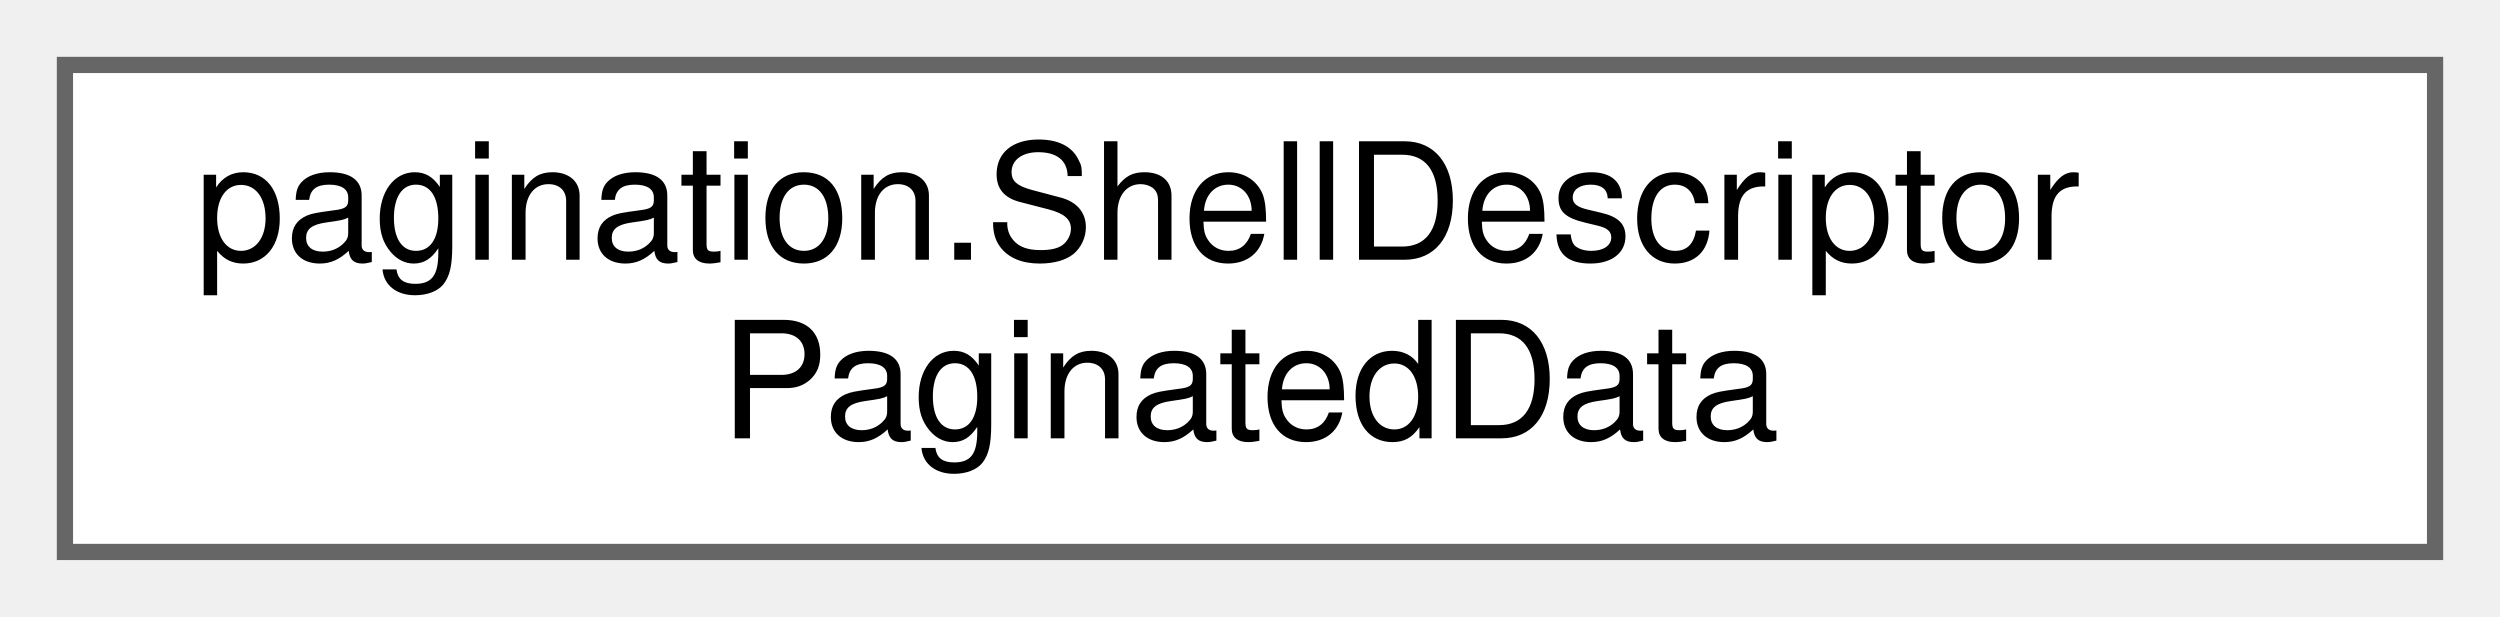
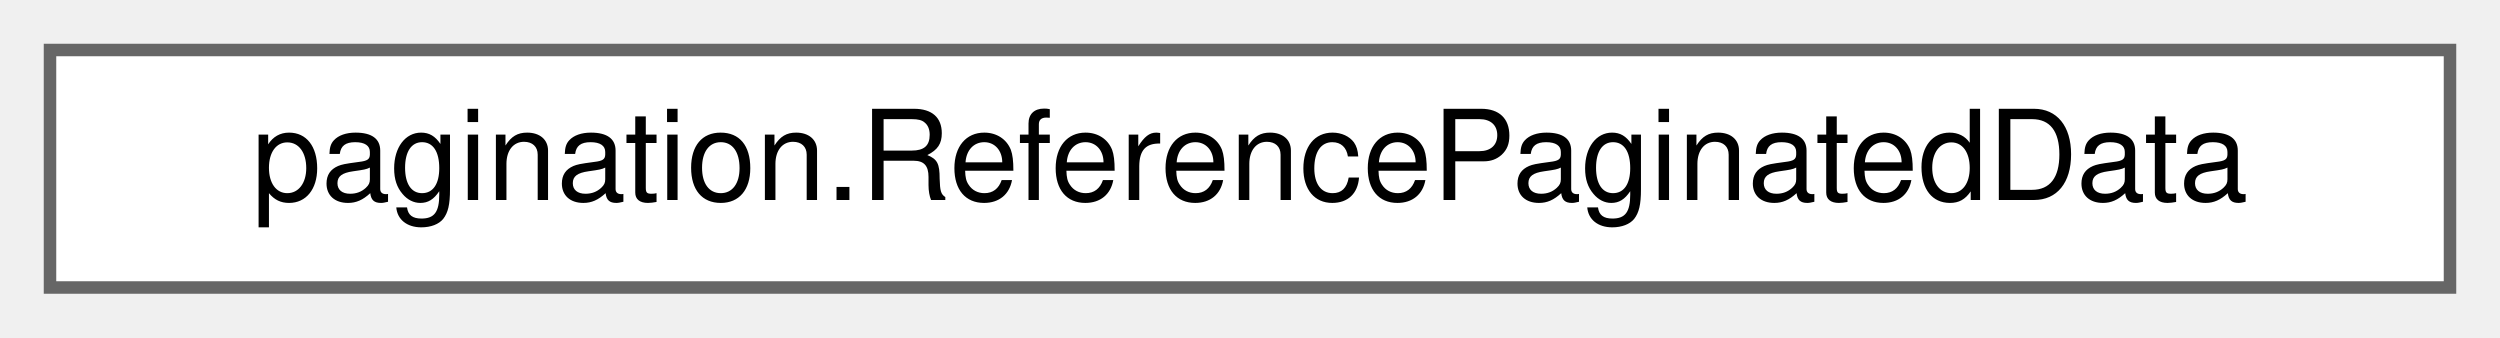
- <svg xmlns="http://www.w3.org/2000/svg" xmlns:xlink="http://www.w3.org/1999/xlink" width="154pt" height="38pt" viewBox="0.00 0.00 154.00 38.00">
-   <g id="graph0" class="graph" transform="scale(1 1) rotate(0) translate(4 34)">
+ <svg xmlns="http://www.w3.org/2000/svg" xmlns:xlink="http://www.w3.org/1999/xlink" width="200pt" height="27pt" viewBox="0.00 0.00 200.00 27.00">
+   <g id="graph0" class="graph" transform="scale(1 1) rotate(0) translate(4 23)">
    <g id="Node000000" class="node">
      <g id="a_Node000000">
-         <a xlink:href="classpagination_1_1ShellDescriptorPaginatedData.html" target="_top" xlink:title="Class representing paginated data for Shell Descriptors.">
-           <polygon fill="white" stroke="#666666" points="146,-30 0,-30 0,0 146,0 146,-30" />
-           <text text-anchor="start" x="8" y="-18" font-family="Helvetica,sans-Serif" font-size="10.00">pagination.ShellDescriptor</text>
-           <text text-anchor="middle" x="73" y="-7" font-family="Helvetica,sans-Serif" font-size="10.00">PaginatedData</text>
+         <a xlink:href="classpagination_1_1ReferencePaginatedData.html" target="_top" xlink:title="Class representing paginated data for References.">
+           <polygon fill="white" stroke="#666666" points="192,-19 0,-19 0,0 192,0 192,-19" />
+           <text text-anchor="middle" x="96" y="-7" font-family="Helvetica,sans-Serif" font-size="10.00">pagination.ReferencePaginatedData</text>
        </a>
      </g>
    </g>
  </g>
</svg>
